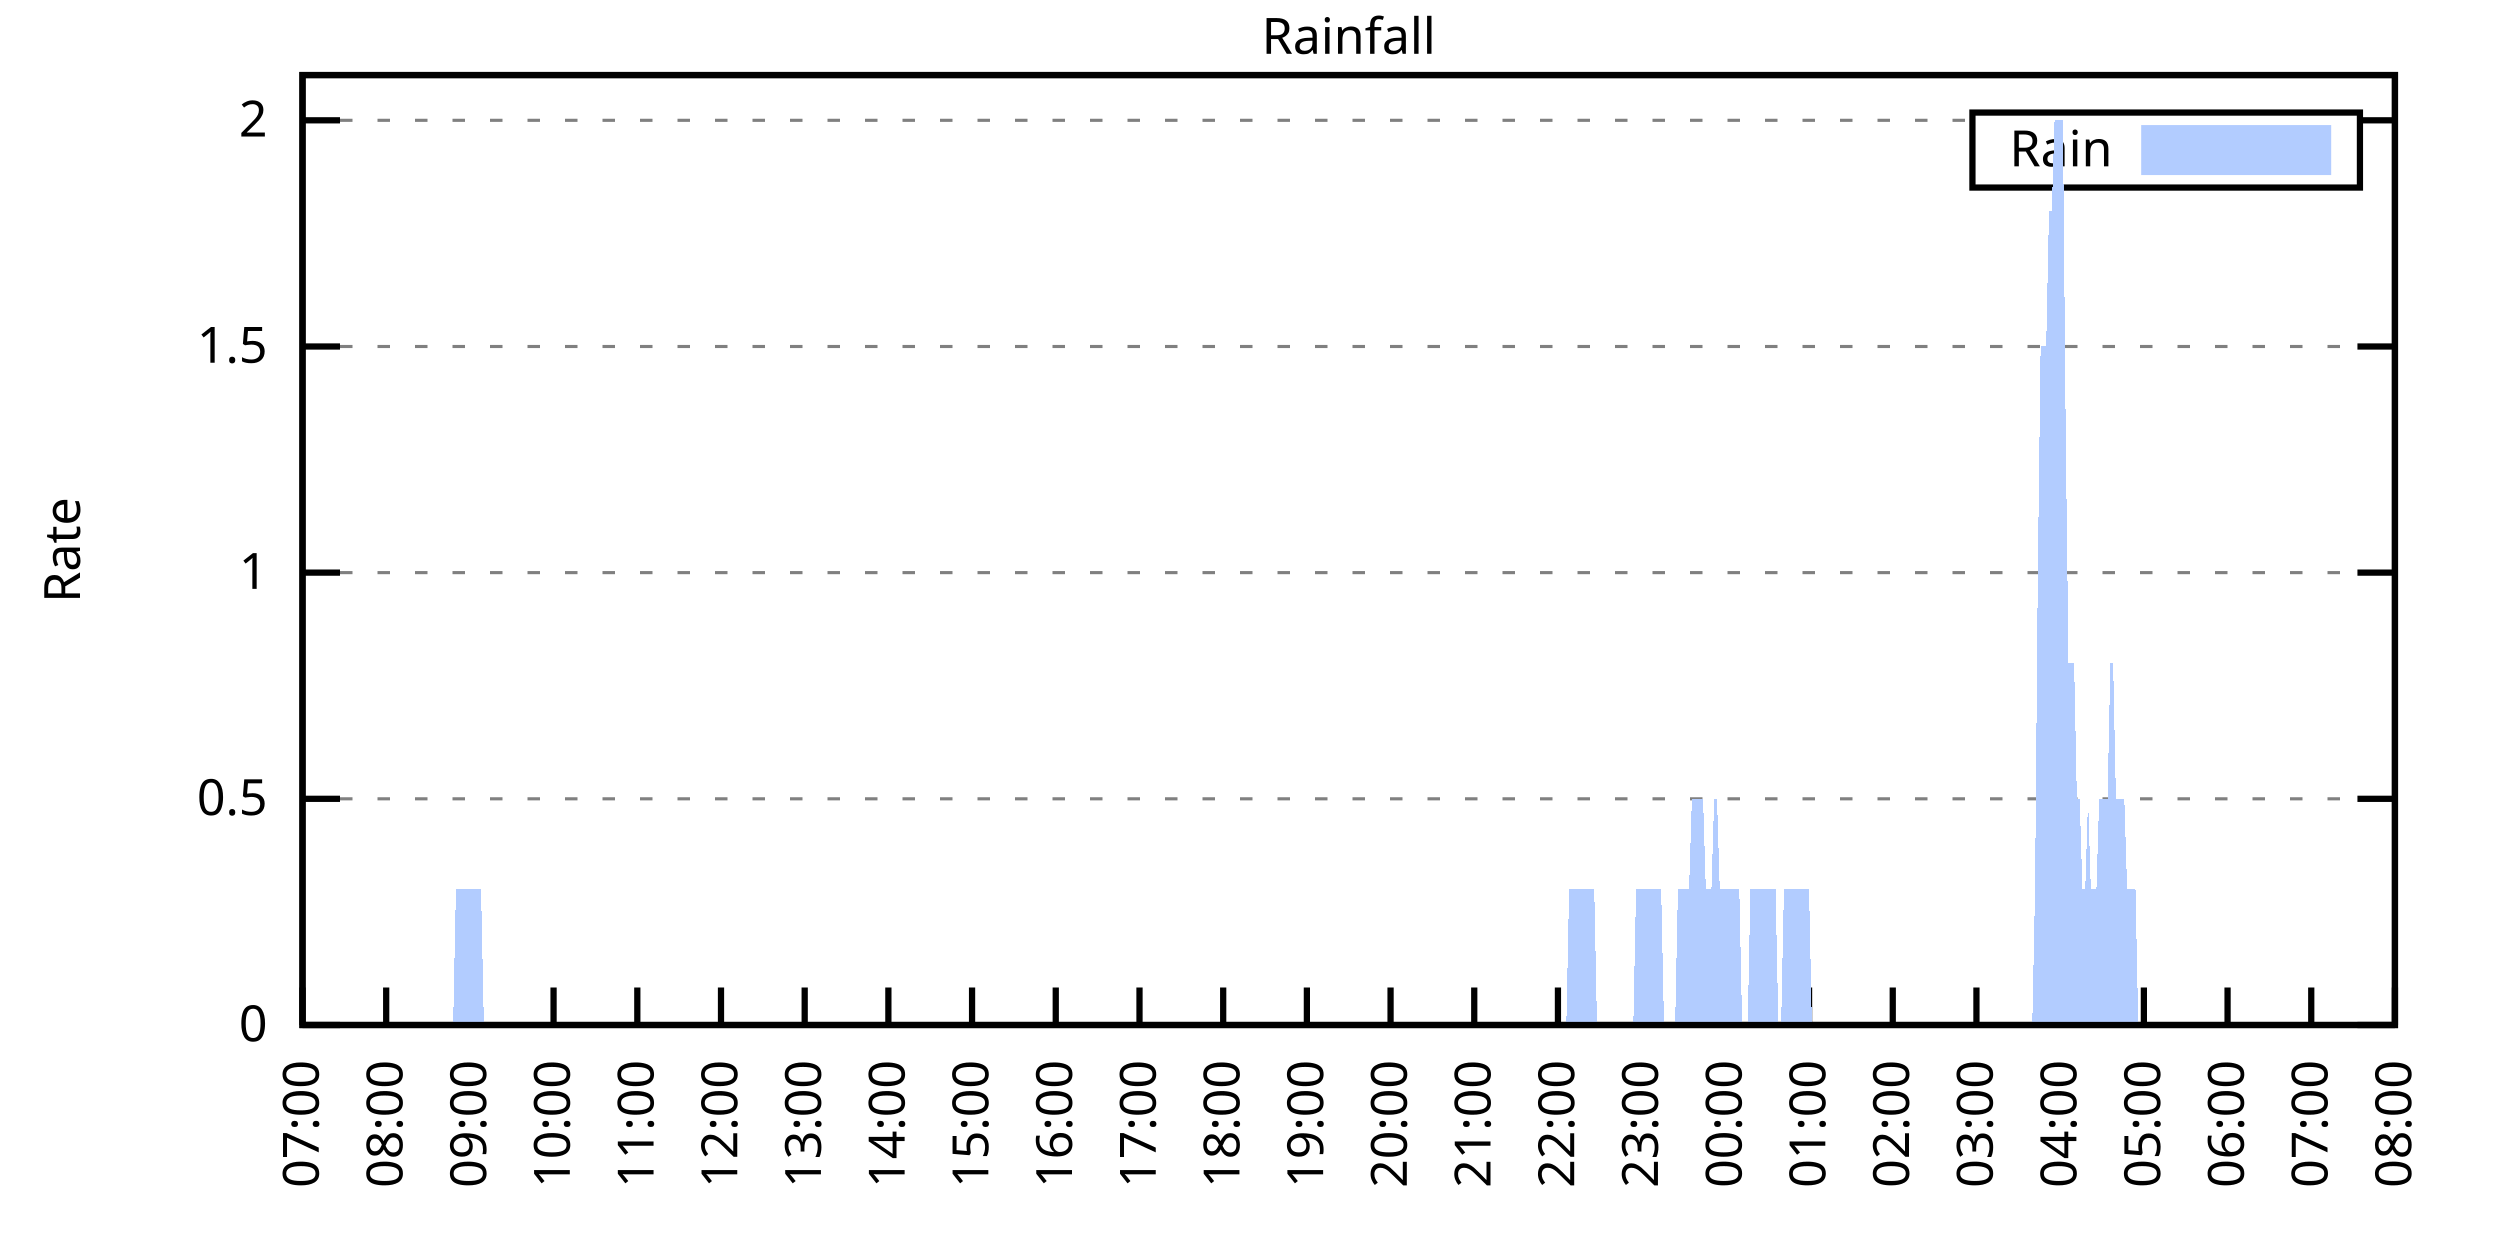
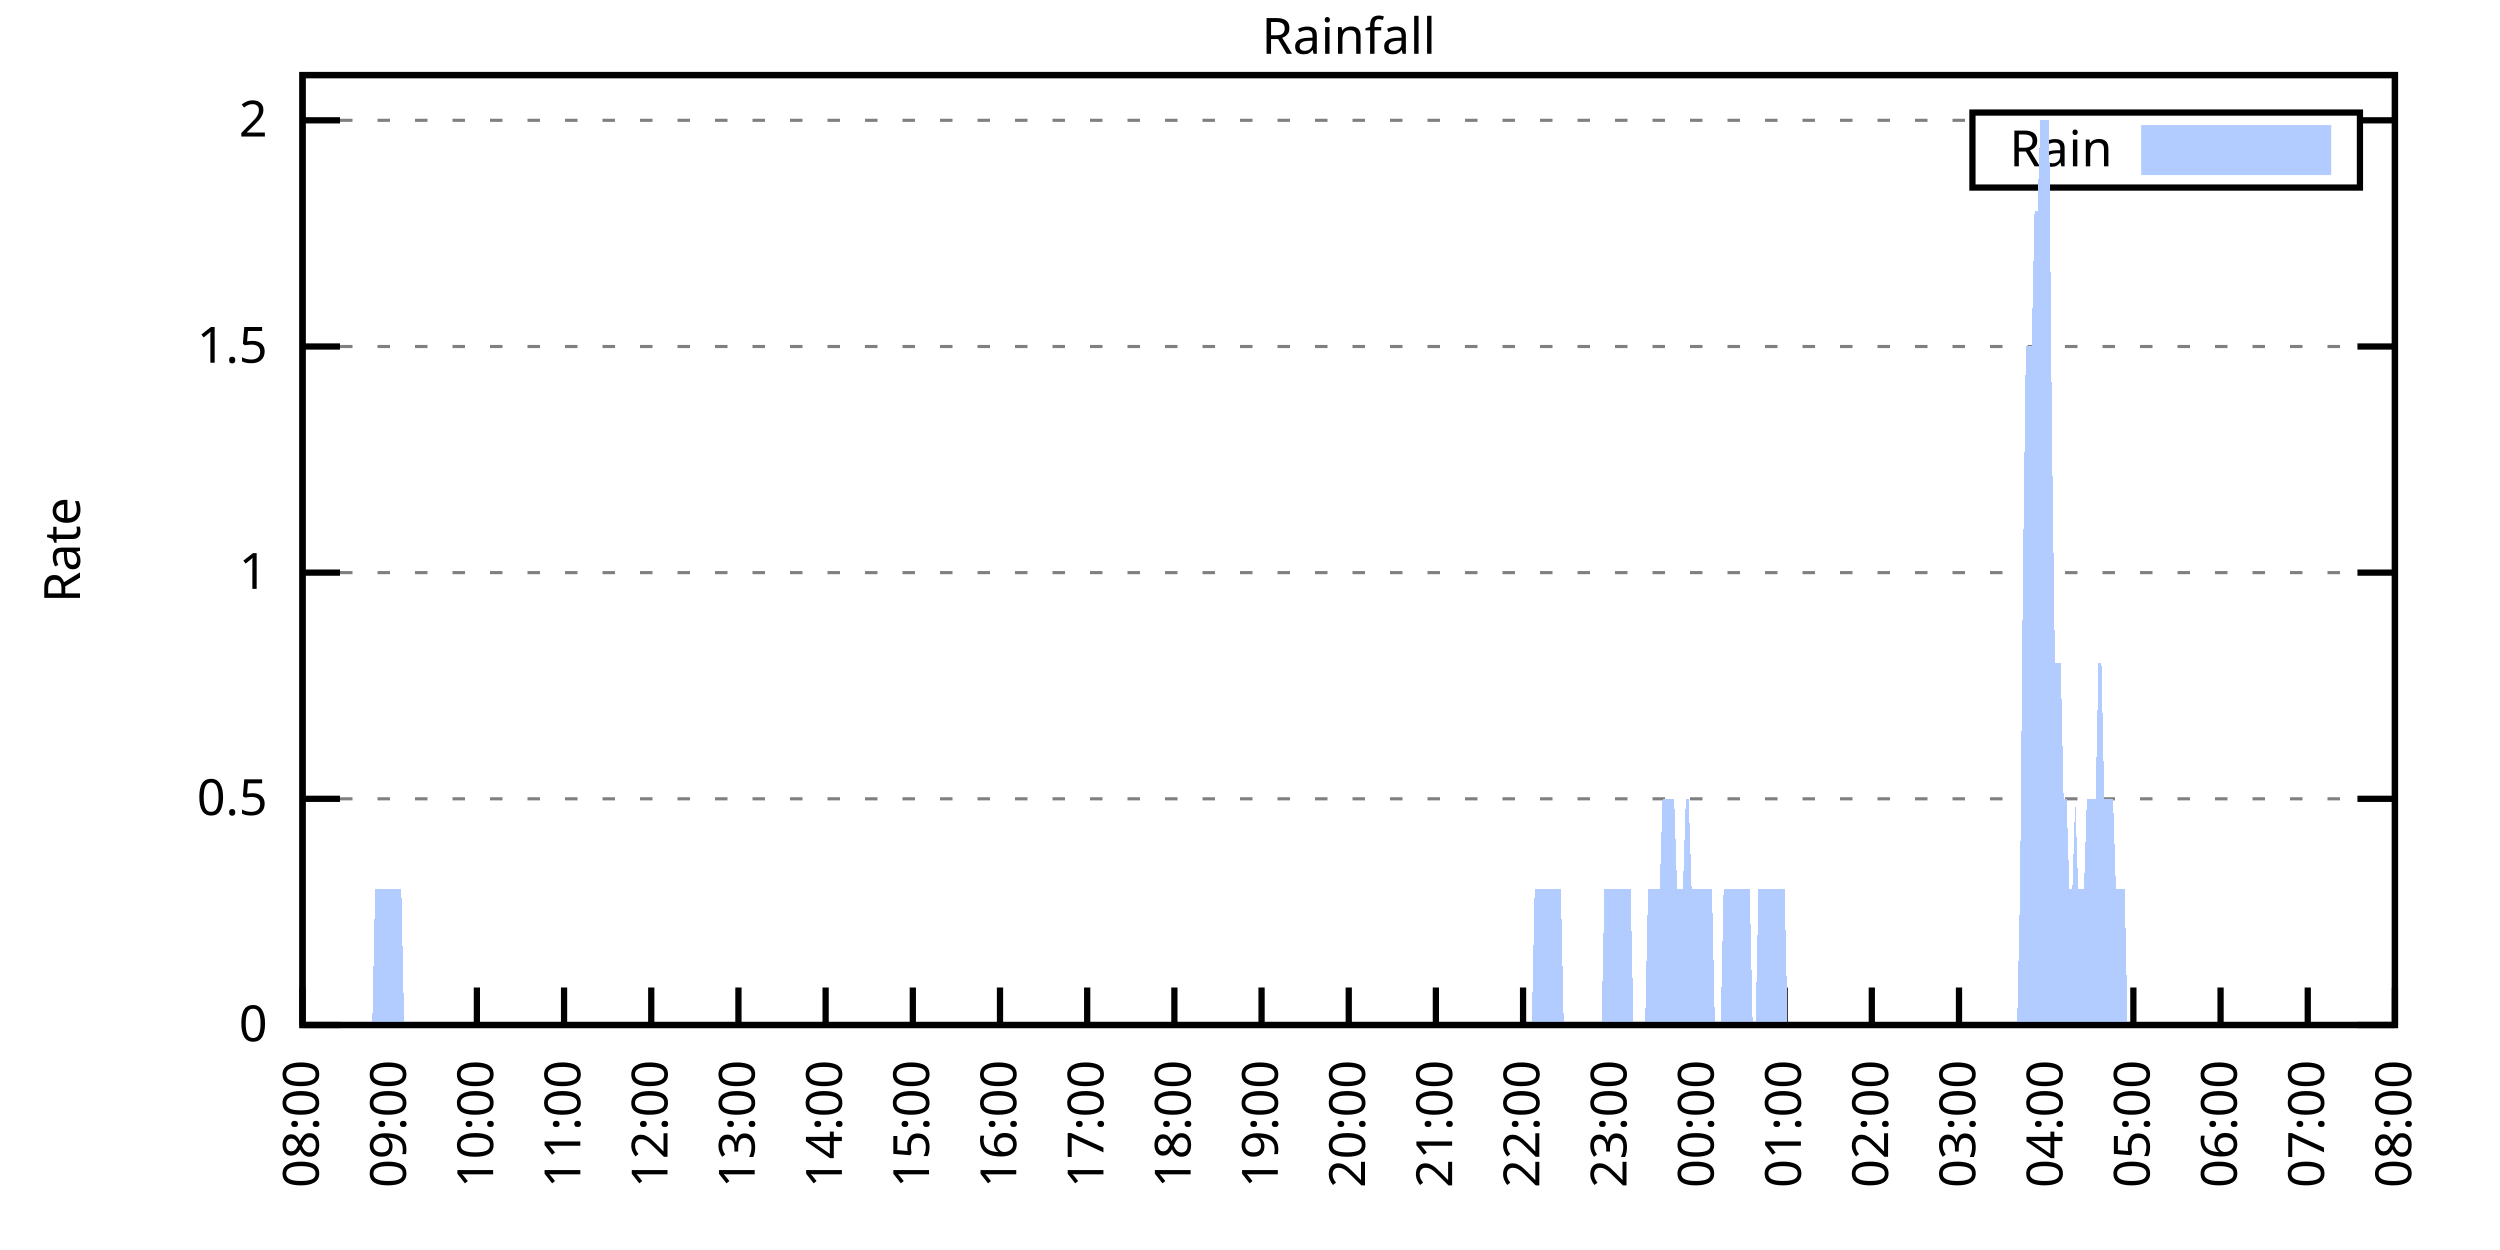
<svg xmlns="http://www.w3.org/2000/svg" xmlns:xlink="http://www.w3.org/1999/xlink" width="400" height="200" viewBox="0 0 400 200">
  <g id="gnuplot_canvas">
    <rect x="0" y="0" width="400" height="200" fill="none" />
    <defs>
      <circle id="gpDot" r="0.5" stroke-width="0.5" stroke="currentColor" />
      <path id="gpPt0" stroke-width="0.333" stroke="currentColor" d="M-1,0 h2 M0,-1 v2" />
      <path id="gpPt1" stroke-width="0.333" stroke="currentColor" d="M-1,-1 L1,1 M1,-1 L-1,1" />
      <path id="gpPt2" stroke-width="0.333" stroke="currentColor" d="M-1,0 L1,0 M0,-1 L0,1 M-1,-1 L1,1 M-1,1 L1,-1" />
      <rect id="gpPt3" stroke-width="0.333" stroke="currentColor" x="-1" y="-1" width="2" height="2" />
      <rect id="gpPt4" stroke-width="0.333" stroke="currentColor" fill="currentColor" x="-1" y="-1" width="2" height="2" />
      <circle id="gpPt5" stroke-width="0.333" stroke="currentColor" cx="0" cy="0" r="1" />
      <use xlink:href="#gpPt5" id="gpPt6" fill="currentColor" stroke="none" />
      <path id="gpPt7" stroke-width="0.333" stroke="currentColor" d="M0,-1.33 L-1.33,0.67 L1.33,0.67 z" />
      <use xlink:href="#gpPt7" id="gpPt8" fill="currentColor" stroke="none" />
      <use xlink:href="#gpPt7" id="gpPt9" stroke="currentColor" transform="rotate(180)" />
      <use xlink:href="#gpPt9" id="gpPt10" fill="currentColor" stroke="none" />
      <use xlink:href="#gpPt3" id="gpPt11" stroke="currentColor" transform="rotate(45)" />
      <use xlink:href="#gpPt11" id="gpPt12" fill="currentColor" stroke="none" />
      <path id="gpPt13" stroke-width="0.333" stroke="currentColor" d="M0,1.330 L1.265,0.411 L0.782,-1.067 L-0.782,-1.076 L-1.265,0.411 z" />
      <use xlink:href="#gpPt13" id="gpPt14" fill="currentColor" stroke="none" />
      <filter id="textbox" filterUnits="objectBoundingBox" x="0" y="0" height="1" width="1">
        <feFlood flood-color="white" flood-opacity="1" result="bgnd" />
        <feComposite in="SourceGraphic" in2="bgnd" operator="atop" />
      </filter>
      <filter id="greybox" filterUnits="objectBoundingBox" x="0" y="0" height="1" width="1">
        <feFlood flood-color="lightgrey" flood-opacity="1" result="grey" />
        <feComposite in="SourceGraphic" in2="grey" operator="atop" />
      </filter>
    </defs>
    <g fill="none" color="white" stroke="currentColor" stroke-width="1.00" stroke-linecap="butt" stroke-linejoin="miter">
</g>
    <g fill="none" color="black" stroke="currentColor" stroke-width="1.00" stroke-linecap="butt" stroke-linejoin="miter">
      <g stroke="none" shape-rendering="crispEdges">
        <polygon fill="rgb(255, 255, 255)" points="48.40,164.00 383.18,164.00 383.18,12.02 48.40,12.02 " />
      </g>
    </g>
    <g fill="none" color="black" stroke="currentColor" stroke-width="1.00" stroke-linecap="butt" stroke-linejoin="miter">
</g>
    <g fill="none" color="black" stroke="black" stroke-width="0.50" stroke-linecap="butt" stroke-linejoin="miter">
</g>
    <g fill="none" color="gray" stroke="currentColor" stroke-width="0.50" stroke-linecap="butt" stroke-linejoin="miter">
      <path stroke="gray" stroke-dasharray="2,4" class="gridline" d="M48.40,164.00 L383.19,164.00  " />
    </g>
    <g fill="none" color="gray" stroke="gray" stroke-width="1.00" stroke-linecap="butt" stroke-linejoin="miter">
</g>
    <g fill="none" color="black" stroke="currentColor" stroke-width="1.00" stroke-linecap="butt" stroke-linejoin="miter">
      <path stroke="black" d="M48.40,164.00 L54.40,164.00 M383.19,164.00 L377.19,164.00  " />
      <g transform="translate(42.80,166.60)" stroke="none" fill="black" font-family="Sans" font-size="8.00" text-anchor="end">
        <text>
          <tspan font-family="Sans"> 0</tspan>
        </text>
      </g>
    </g>
    <g fill="none" color="black" stroke="currentColor" stroke-width="1.00" stroke-linecap="butt" stroke-linejoin="miter">
</g>
    <g fill="none" color="black" stroke="black" stroke-width="0.50" stroke-linecap="butt" stroke-linejoin="miter">
</g>
    <g fill="none" color="gray" stroke="currentColor" stroke-width="0.50" stroke-linecap="butt" stroke-linejoin="miter">
      <path stroke="gray" stroke-dasharray="2,4" class="gridline" d="M48.40,127.81 L383.19,127.81  " />
    </g>
    <g fill="none" color="gray" stroke="gray" stroke-width="1.00" stroke-linecap="butt" stroke-linejoin="miter">
</g>
    <g fill="none" color="black" stroke="currentColor" stroke-width="1.00" stroke-linecap="butt" stroke-linejoin="miter">
      <path stroke="black" d="M48.40,127.81 L54.40,127.81 M383.19,127.81 L377.19,127.81  " />
      <g transform="translate(42.80,130.41)" stroke="none" fill="black" font-family="Sans" font-size="8.00" text-anchor="end">
        <text>
          <tspan font-family="Sans"> 0.5</tspan>
        </text>
      </g>
    </g>
    <g fill="none" color="black" stroke="currentColor" stroke-width="1.00" stroke-linecap="butt" stroke-linejoin="miter">
</g>
    <g fill="none" color="black" stroke="black" stroke-width="0.50" stroke-linecap="butt" stroke-linejoin="miter">
</g>
    <g fill="none" color="gray" stroke="currentColor" stroke-width="0.50" stroke-linecap="butt" stroke-linejoin="miter">
      <path stroke="gray" stroke-dasharray="2,4" class="gridline" d="M48.40,91.62 L383.19,91.62  " />
    </g>
    <g fill="none" color="gray" stroke="gray" stroke-width="1.00" stroke-linecap="butt" stroke-linejoin="miter">
</g>
    <g fill="none" color="black" stroke="currentColor" stroke-width="1.00" stroke-linecap="butt" stroke-linejoin="miter">
      <path stroke="black" d="M48.40,91.62 L54.40,91.62 M383.19,91.62 L377.19,91.62  " />
      <g transform="translate(42.80,94.22)" stroke="none" fill="black" font-family="Sans" font-size="8.00" text-anchor="end">
        <text>
          <tspan font-family="Sans"> 1</tspan>
        </text>
      </g>
    </g>
    <g fill="none" color="black" stroke="currentColor" stroke-width="1.00" stroke-linecap="butt" stroke-linejoin="miter">
</g>
    <g fill="none" color="black" stroke="black" stroke-width="0.50" stroke-linecap="butt" stroke-linejoin="miter">
</g>
    <g fill="none" color="gray" stroke="currentColor" stroke-width="0.50" stroke-linecap="butt" stroke-linejoin="miter">
      <path stroke="gray" stroke-dasharray="2,4" class="gridline" d="M48.40,55.44 L383.19,55.44  " />
    </g>
    <g fill="none" color="gray" stroke="gray" stroke-width="1.00" stroke-linecap="butt" stroke-linejoin="miter">
</g>
    <g fill="none" color="black" stroke="currentColor" stroke-width="1.00" stroke-linecap="butt" stroke-linejoin="miter">
      <path stroke="black" d="M48.40,55.44 L54.40,55.44 M383.19,55.44 L377.19,55.44  " />
      <g transform="translate(42.80,58.04)" stroke="none" fill="black" font-family="Sans" font-size="8.00" text-anchor="end">
        <text>
          <tspan font-family="Sans"> 1.5</tspan>
        </text>
      </g>
    </g>
    <g fill="none" color="black" stroke="currentColor" stroke-width="1.00" stroke-linecap="butt" stroke-linejoin="miter">
</g>
    <g fill="none" color="black" stroke="black" stroke-width="0.50" stroke-linecap="butt" stroke-linejoin="miter">
</g>
    <g fill="none" color="gray" stroke="currentColor" stroke-width="0.50" stroke-linecap="butt" stroke-linejoin="miter">
      <path stroke="gray" stroke-dasharray="2,4" class="gridline" d="M48.40,19.25 L315.59,19.25 M377.59,19.25 L383.19,19.25  " />
    </g>
    <g fill="none" color="gray" stroke="gray" stroke-width="1.00" stroke-linecap="butt" stroke-linejoin="miter">
</g>
    <g fill="none" color="black" stroke="currentColor" stroke-width="1.00" stroke-linecap="butt" stroke-linejoin="miter">
      <path stroke="black" d="M48.40,19.25 L54.40,19.25 M383.19,19.25 L377.19,19.25  " />
      <g transform="translate(42.80,21.85)" stroke="none" fill="black" font-family="Sans" font-size="8.00" text-anchor="end">
        <text>
          <tspan font-family="Sans"> 2</tspan>
        </text>
      </g>
    </g>
    <g fill="none" color="black" stroke="currentColor" stroke-width="1.00" stroke-linecap="butt" stroke-linejoin="miter">
      <path stroke="black" d="M48.40,164.00 L48.40,158.00  " />
      <g transform="translate(51.00,169.60) rotate(270.00)" stroke="none" fill="black" font-family="Sans" font-size="8.00" text-anchor="end">
        <text>
-           <tspan font-family="Sans">07:00</tspan>
-         </text>
-       </g>
-     </g>
-     <g fill="none" color="black" stroke="currentColor" stroke-width="1.00" stroke-linecap="butt" stroke-linejoin="miter">
-       <path stroke="black" d="M61.79,164.00 L61.79,158.00  " />
-       <g transform="translate(64.39,169.60) rotate(270.00)" stroke="none" fill="black" font-family="Sans" font-size="8.00" text-anchor="end">
-         <text>
          <tspan font-family="Sans">08:00</tspan>
        </text>
      </g>
    </g>
    <g fill="none" color="black" stroke="currentColor" stroke-width="1.00" stroke-linecap="butt" stroke-linejoin="miter">
-       <path stroke="black" d="M75.18,164.00 L75.18,158.00  " />
-       <g transform="translate(77.78,169.60) rotate(270.00)" stroke="none" fill="black" font-family="Sans" font-size="8.00" text-anchor="end">
+       <path stroke="black" d="M62.35,164.00 L62.35,158.00  " />
+       <g transform="translate(64.95,169.60) rotate(270.00)" stroke="none" fill="black" font-family="Sans" font-size="8.00" text-anchor="end">
        <text>
          <tspan font-family="Sans">09:00</tspan>
        </text>
      </g>
    </g>
    <g fill="none" color="black" stroke="currentColor" stroke-width="1.00" stroke-linecap="butt" stroke-linejoin="miter">
-       <path stroke="black" d="M88.57,164.00 L88.57,158.00  " />
-       <g transform="translate(91.17,169.60) rotate(270.00)" stroke="none" fill="black" font-family="Sans" font-size="8.00" text-anchor="end">
+       <path stroke="black" d="M76.30,164.00 L76.30,158.00  " />
+       <g transform="translate(78.90,169.60) rotate(270.00)" stroke="none" fill="black" font-family="Sans" font-size="8.00" text-anchor="end">
        <text>
          <tspan font-family="Sans">10:00</tspan>
        </text>
      </g>
    </g>
    <g fill="none" color="black" stroke="currentColor" stroke-width="1.00" stroke-linecap="butt" stroke-linejoin="miter">
-       <path stroke="black" d="M101.97,164.00 L101.97,158.00  " />
-       <g transform="translate(104.57,169.60) rotate(270.00)" stroke="none" fill="black" font-family="Sans" font-size="8.00" text-anchor="end">
+       <path stroke="black" d="M90.25,164.00 L90.25,158.00  " />
+       <g transform="translate(92.85,169.60) rotate(270.00)" stroke="none" fill="black" font-family="Sans" font-size="8.00" text-anchor="end">
        <text>
          <tspan font-family="Sans">11:00</tspan>
        </text>
      </g>
    </g>
    <g fill="none" color="black" stroke="currentColor" stroke-width="1.00" stroke-linecap="butt" stroke-linejoin="miter">
-       <path stroke="black" d="M115.36,164.00 L115.36,158.00  " />
-       <g transform="translate(117.96,169.60) rotate(270.00)" stroke="none" fill="black" font-family="Sans" font-size="8.00" text-anchor="end">
+       <path stroke="black" d="M104.20,164.00 L104.20,158.00  " />
+       <g transform="translate(106.80,169.60) rotate(270.00)" stroke="none" fill="black" font-family="Sans" font-size="8.00" text-anchor="end">
        <text>
          <tspan font-family="Sans">12:00</tspan>
        </text>
      </g>
    </g>
    <g fill="none" color="black" stroke="currentColor" stroke-width="1.00" stroke-linecap="butt" stroke-linejoin="miter">
-       <path stroke="black" d="M128.75,164.00 L128.75,158.00  " />
-       <g transform="translate(131.35,169.60) rotate(270.00)" stroke="none" fill="black" font-family="Sans" font-size="8.00" text-anchor="end">
+       <path stroke="black" d="M118.15,164.00 L118.15,158.00  " />
+       <g transform="translate(120.75,169.60) rotate(270.00)" stroke="none" fill="black" font-family="Sans" font-size="8.00" text-anchor="end">
        <text>
          <tspan font-family="Sans">13:00</tspan>
        </text>
      </g>
    </g>
    <g fill="none" color="black" stroke="currentColor" stroke-width="1.00" stroke-linecap="butt" stroke-linejoin="miter">
-       <path stroke="black" d="M142.14,164.00 L142.14,158.00  " />
-       <g transform="translate(144.74,169.60) rotate(270.00)" stroke="none" fill="black" font-family="Sans" font-size="8.00" text-anchor="end">
+       <path stroke="black" d="M132.10,164.00 L132.10,158.00  " />
+       <g transform="translate(134.70,169.60) rotate(270.00)" stroke="none" fill="black" font-family="Sans" font-size="8.00" text-anchor="end">
        <text>
          <tspan font-family="Sans">14:00</tspan>
        </text>
      </g>
    </g>
    <g fill="none" color="black" stroke="currentColor" stroke-width="1.00" stroke-linecap="butt" stroke-linejoin="miter">
-       <path stroke="black" d="M155.53,164.00 L155.53,158.00  " />
-       <g transform="translate(158.13,169.60) rotate(270.00)" stroke="none" fill="black" font-family="Sans" font-size="8.00" text-anchor="end">
+       <path stroke="black" d="M146.05,164.00 L146.05,158.00  " />
+       <g transform="translate(148.65,169.60) rotate(270.00)" stroke="none" fill="black" font-family="Sans" font-size="8.00" text-anchor="end">
        <text>
          <tspan font-family="Sans">15:00</tspan>
        </text>
      </g>
    </g>
    <g fill="none" color="black" stroke="currentColor" stroke-width="1.00" stroke-linecap="butt" stroke-linejoin="miter">
-       <path stroke="black" d="M168.92,164.00 L168.92,158.00  " />
-       <g transform="translate(171.52,169.60) rotate(270.00)" stroke="none" fill="black" font-family="Sans" font-size="8.00" text-anchor="end">
+       <path stroke="black" d="M160.00,164.00 L160.00,158.00  " />
+       <g transform="translate(162.60,169.60) rotate(270.00)" stroke="none" fill="black" font-family="Sans" font-size="8.00" text-anchor="end">
        <text>
          <tspan font-family="Sans">16:00</tspan>
        </text>
      </g>
    </g>
    <g fill="none" color="black" stroke="currentColor" stroke-width="1.00" stroke-linecap="butt" stroke-linejoin="miter">
-       <path stroke="black" d="M182.32,164.00 L182.32,158.00  " />
-       <g transform="translate(184.92,169.60) rotate(270.00)" stroke="none" fill="black" font-family="Sans" font-size="8.00" text-anchor="end">
+       <path stroke="black" d="M173.95,164.00 L173.95,158.00  " />
+       <g transform="translate(176.55,169.60) rotate(270.00)" stroke="none" fill="black" font-family="Sans" font-size="8.00" text-anchor="end">
        <text>
          <tspan font-family="Sans">17:00</tspan>
        </text>
      </g>
    </g>
    <g fill="none" color="black" stroke="currentColor" stroke-width="1.00" stroke-linecap="butt" stroke-linejoin="miter">
-       <path stroke="black" d="M195.71,164.00 L195.71,158.00  " />
-       <g transform="translate(198.31,169.60) rotate(270.00)" stroke="none" fill="black" font-family="Sans" font-size="8.00" text-anchor="end">
+       <path stroke="black" d="M187.90,164.00 L187.90,158.00  " />
+       <g transform="translate(190.50,169.60) rotate(270.00)" stroke="none" fill="black" font-family="Sans" font-size="8.00" text-anchor="end">
        <text>
          <tspan font-family="Sans">18:00</tspan>
        </text>
      </g>
    </g>
    <g fill="none" color="black" stroke="currentColor" stroke-width="1.00" stroke-linecap="butt" stroke-linejoin="miter">
-       <path stroke="black" d="M209.10,164.00 L209.10,158.00  " />
-       <g transform="translate(211.70,169.60) rotate(270.00)" stroke="none" fill="black" font-family="Sans" font-size="8.00" text-anchor="end">
+       <path stroke="black" d="M201.85,164.00 L201.85,158.00  " />
+       <g transform="translate(204.45,169.60) rotate(270.00)" stroke="none" fill="black" font-family="Sans" font-size="8.00" text-anchor="end">
        <text>
          <tspan font-family="Sans">19:00</tspan>
        </text>
      </g>
    </g>
    <g fill="none" color="black" stroke="currentColor" stroke-width="1.00" stroke-linecap="butt" stroke-linejoin="miter">
-       <path stroke="black" d="M222.49,164.00 L222.49,158.00  " />
-       <g transform="translate(225.09,169.60) rotate(270.00)" stroke="none" fill="black" font-family="Sans" font-size="8.00" text-anchor="end">
+       <path stroke="black" d="M215.80,164.00 L215.80,158.00  " />
+       <g transform="translate(218.40,169.60) rotate(270.00)" stroke="none" fill="black" font-family="Sans" font-size="8.00" text-anchor="end">
        <text>
          <tspan font-family="Sans">20:00</tspan>
        </text>
      </g>
    </g>
    <g fill="none" color="black" stroke="currentColor" stroke-width="1.00" stroke-linecap="butt" stroke-linejoin="miter">
-       <path stroke="black" d="M235.88,164.00 L235.88,158.00  " />
-       <g transform="translate(238.48,169.60) rotate(270.00)" stroke="none" fill="black" font-family="Sans" font-size="8.00" text-anchor="end">
+       <path stroke="black" d="M229.74,164.00 L229.74,158.00  " />
+       <g transform="translate(232.34,169.60) rotate(270.00)" stroke="none" fill="black" font-family="Sans" font-size="8.00" text-anchor="end">
        <text>
          <tspan font-family="Sans">21:00</tspan>
        </text>
      </g>
    </g>
    <g fill="none" color="black" stroke="currentColor" stroke-width="1.00" stroke-linecap="butt" stroke-linejoin="miter">
-       <path stroke="black" d="M249.27,164.00 L249.27,158.00  " />
-       <g transform="translate(251.87,169.60) rotate(270.00)" stroke="none" fill="black" font-family="Sans" font-size="8.00" text-anchor="end">
+       <path stroke="black" d="M243.69,164.00 L243.69,158.00  " />
+       <g transform="translate(246.29,169.60) rotate(270.00)" stroke="none" fill="black" font-family="Sans" font-size="8.00" text-anchor="end">
        <text>
          <tspan font-family="Sans">22:00</tspan>
        </text>
      </g>
    </g>
    <g fill="none" color="black" stroke="currentColor" stroke-width="1.00" stroke-linecap="butt" stroke-linejoin="miter">
-       <path stroke="black" d="M262.67,164.00 L262.67,158.00  " />
-       <g transform="translate(265.27,169.60) rotate(270.00)" stroke="none" fill="black" font-family="Sans" font-size="8.00" text-anchor="end">
+       <path stroke="black" d="M257.64,164.00 L257.64,158.00  " />
+       <g transform="translate(260.24,169.60) rotate(270.00)" stroke="none" fill="black" font-family="Sans" font-size="8.00" text-anchor="end">
        <text>
          <tspan font-family="Sans">23:00</tspan>
        </text>
      </g>
    </g>
    <g fill="none" color="black" stroke="currentColor" stroke-width="1.00" stroke-linecap="butt" stroke-linejoin="miter">
-       <path stroke="black" d="M276.06,164.00 L276.06,158.00  " />
-       <g transform="translate(278.66,169.60) rotate(270.00)" stroke="none" fill="black" font-family="Sans" font-size="8.00" text-anchor="end">
+       <path stroke="black" d="M271.59,164.00 L271.59,158.00  " />
+       <g transform="translate(274.19,169.60) rotate(270.00)" stroke="none" fill="black" font-family="Sans" font-size="8.00" text-anchor="end">
        <text>
          <tspan font-family="Sans">00:00</tspan>
        </text>
      </g>
    </g>
    <g fill="none" color="black" stroke="currentColor" stroke-width="1.00" stroke-linecap="butt" stroke-linejoin="miter">
-       <path stroke="black" d="M289.45,164.00 L289.45,158.00  " />
-       <g transform="translate(292.05,169.60) rotate(270.00)" stroke="none" fill="black" font-family="Sans" font-size="8.00" text-anchor="end">
+       <path stroke="black" d="M285.54,164.00 L285.54,158.00  " />
+       <g transform="translate(288.14,169.60) rotate(270.00)" stroke="none" fill="black" font-family="Sans" font-size="8.00" text-anchor="end">
        <text>
          <tspan font-family="Sans">01:00</tspan>
        </text>
      </g>
    </g>
    <g fill="none" color="black" stroke="currentColor" stroke-width="1.00" stroke-linecap="butt" stroke-linejoin="miter">
-       <path stroke="black" d="M302.84,164.00 L302.84,158.00  " />
-       <g transform="translate(305.44,169.60) rotate(270.00)" stroke="none" fill="black" font-family="Sans" font-size="8.00" text-anchor="end">
+       <path stroke="black" d="M299.49,164.00 L299.49,158.00  " />
+       <g transform="translate(302.09,169.60) rotate(270.00)" stroke="none" fill="black" font-family="Sans" font-size="8.00" text-anchor="end">
        <text>
          <tspan font-family="Sans">02:00</tspan>
        </text>
      </g>
    </g>
    <g fill="none" color="black" stroke="currentColor" stroke-width="1.00" stroke-linecap="butt" stroke-linejoin="miter">
-       <path stroke="black" d="M316.23,164.00 L316.23,158.00  " />
-       <g transform="translate(318.83,169.60) rotate(270.00)" stroke="none" fill="black" font-family="Sans" font-size="8.00" text-anchor="end">
+       <path stroke="black" d="M313.44,164.00 L313.44,158.00  " />
+       <g transform="translate(316.04,169.60) rotate(270.00)" stroke="none" fill="black" font-family="Sans" font-size="8.00" text-anchor="end">
        <text>
          <tspan font-family="Sans">03:00</tspan>
        </text>
      </g>
    </g>
    <g fill="none" color="black" stroke="currentColor" stroke-width="1.00" stroke-linecap="butt" stroke-linejoin="miter">
-       <path stroke="black" d="M329.62,164.00 L329.62,158.00  " />
-       <g transform="translate(332.22,169.60) rotate(270.00)" stroke="none" fill="black" font-family="Sans" font-size="8.00" text-anchor="end">
+       <path stroke="black" d="M327.39,164.00 L327.39,158.00  " />
+       <g transform="translate(329.99,169.60) rotate(270.00)" stroke="none" fill="black" font-family="Sans" font-size="8.00" text-anchor="end">
        <text>
          <tspan font-family="Sans">04:00</tspan>
        </text>
      </g>
    </g>
    <g fill="none" color="black" stroke="currentColor" stroke-width="1.00" stroke-linecap="butt" stroke-linejoin="miter">
-       <path stroke="black" d="M343.02,164.00 L343.02,158.00  " />
-       <g transform="translate(345.62,169.60) rotate(270.00)" stroke="none" fill="black" font-family="Sans" font-size="8.00" text-anchor="end">
+       <path stroke="black" d="M341.34,164.00 L341.34,158.00  " />
+       <g transform="translate(343.94,169.60) rotate(270.00)" stroke="none" fill="black" font-family="Sans" font-size="8.00" text-anchor="end">
        <text>
          <tspan font-family="Sans">05:00</tspan>
        </text>
      </g>
    </g>
    <g fill="none" color="black" stroke="currentColor" stroke-width="1.00" stroke-linecap="butt" stroke-linejoin="miter">
-       <path stroke="black" d="M356.41,164.00 L356.41,158.00  " />
-       <g transform="translate(359.01,169.60) rotate(270.00)" stroke="none" fill="black" font-family="Sans" font-size="8.00" text-anchor="end">
+       <path stroke="black" d="M355.29,164.00 L355.29,158.00  " />
+       <g transform="translate(357.89,169.60) rotate(270.00)" stroke="none" fill="black" font-family="Sans" font-size="8.00" text-anchor="end">
        <text>
          <tspan font-family="Sans">06:00</tspan>
        </text>
      </g>
    </g>
    <g fill="none" color="black" stroke="currentColor" stroke-width="1.00" stroke-linecap="butt" stroke-linejoin="miter">
-       <path stroke="black" d="M369.80,164.00 L369.80,158.00  " />
-       <g transform="translate(372.40,169.60) rotate(270.00)" stroke="none" fill="black" font-family="Sans" font-size="8.00" text-anchor="end">
+       <path stroke="black" d="M369.24,164.00 L369.24,158.00  " />
+       <g transform="translate(371.84,169.60) rotate(270.00)" stroke="none" fill="black" font-family="Sans" font-size="8.00" text-anchor="end">
        <text>
          <tspan font-family="Sans">07:00</tspan>
        </text>
      </g>
    </g>
    <g fill="none" color="black" stroke="currentColor" stroke-width="1.00" stroke-linecap="butt" stroke-linejoin="miter">
      <path stroke="black" d="M383.19,164.00 L383.19,158.00  " />
      <g transform="translate(385.79,169.60) rotate(270.00)" stroke="none" fill="black" font-family="Sans" font-size="8.00" text-anchor="end">
        <text>
          <tspan font-family="Sans">08:00</tspan>
        </text>
      </g>
    </g>
    <g fill="none" color="black" stroke="currentColor" stroke-width="1.00" stroke-linecap="butt" stroke-linejoin="miter">
</g>
    <g fill="none" color="black" stroke="currentColor" stroke-width="1.00" stroke-linecap="butt" stroke-linejoin="miter">
      <path stroke="black" d="M48.40,12.01 L48.40,164.00 L383.19,164.00 L383.19,12.01 L48.40,12.01 Z  " />
    </g>
    <g fill="none" color="black" stroke="currentColor" stroke-width="1.00" stroke-linecap="butt" stroke-linejoin="miter">
</g>
    <g fill="none" color="black" stroke="currentColor" stroke-width="1.00" stroke-linecap="butt" stroke-linejoin="miter">
      <path stroke="black" d="M315.59,30.01 L315.59,18.01 L377.59,18.01 L377.59,30.01 L315.59,30.01 Z  " />
    </g>
    <g id="Rainfall_plot_1">
      <g fill="none" color="white" stroke="black" stroke-width="2.00" stroke-linecap="butt" stroke-linejoin="miter">
</g>
      <g fill="none" color="black" stroke="currentColor" stroke-width="2.00" stroke-linecap="butt" stroke-linejoin="miter">
        <g transform="translate(337.99,26.61)" stroke="none" fill="black" font-family="Sans" font-size="8.00" text-anchor="end">
          <text>
            <tspan font-family="Sans">Rain</tspan>
          </text>
        </g>
      </g>
      <g fill="none" color="black" stroke="currentColor" stroke-width="2.00" stroke-linecap="butt" stroke-linejoin="miter">
        <g stroke="none" shape-rendering="crispEdges">
          <polygon fill="rgb(178, 204, 255)" points="343.59,27.01 371.99,27.01 371.99,21.01 343.59,21.01 " />
        </g>
        <path stroke="rgb(178, 204, 255)" d="M343.59,27.01 L371.99,27.01 L371.99,21.01 L343.59,21.01 L343.59,27.01 Z  " />
      </g>
      <g fill="none" color="black" stroke="currentColor" stroke-width="2.00" stroke-linecap="butt" stroke-linejoin="miter">
        <g stroke="none" shape-rendering="crispEdges">
-           <polygon fill="rgb(178, 204, 255)" points="58.67,164.00 59.11,164.00 59.56,164.00 60.01,164.00 60.45,164.00 60.90,164.00 61.35,164.00 61.79,164.00 62.24,164.00 62.68,164.00 63.13,164.00 63.58,164.00 64.02,164.00 64.47,164.00 64.92,164.00 65.36,164.00 65.81,164.00 66.26,164.00 66.70,164.00 67.15,164.00 67.59,164.00 68.04,164.00 68.49,164.00 68.93,164.00 69.38,164.00 69.83,164.00 70.27,164.00 70.72,164.00 71.17,164.00 71.61,164.00 72.06,164.00 72.50,164.00 72.95,142.29 73.40,142.29 73.84,142.29 74.29,142.29 74.74,142.29 75.18,142.29 75.63,142.29 76.08,142.29 76.52,142.29 76.97,142.29 77.42,164.00 77.86,164.00 78.31,164.00 78.75,164.00 79.20,164.00 79.65,164.00 80.09,164.00 80.54,164.00 80.99,164.00 81.43,164.00 81.88,164.00 82.33,164.00 82.77,164.00 83.22,164.00 83.66,164.00 84.11,164.00 84.56,164.00 85.00,164.00 85.45,164.00 85.90,164.00 86.34,164.00 86.79,164.00 87.24,164.00 87.68,164.00 88.13,164.00 88.57,164.00 89.02,164.00 89.47,164.00 89.91,164.00 90.36,164.00 90.81,164.00 91.25,164.00 91.70,164.00 92.15,164.00 92.59,164.00 93.04,164.00 93.49,164.00 93.93,164.00 94.38,164.00 94.82,164.00 95.27,164.00 95.72,164.00 96.16,164.00 96.61,164.00 97.06,164.00 97.50,164.00 97.95,164.00 98.40,164.00 98.84,164.00 99.29,164.00 99.73,164.00 100.18,164.00 100.63,164.00 101.07,164.00 101.52,164.00 101.97,164.00 102.41,164.00 102.86,164.00 103.31,164.00 103.75,164.00 104.20,164.00 104.64,164.00 105.09,164.00 105.54,164.00 105.98,164.00 106.43,164.00 106.88,164.00 107.32,164.00 107.77,164.00 108.22,164.00 108.66,164.00 109.11,164.00 109.55,164.00 110.00,164.00 110.45,164.00 110.89,164.00 111.34,164.00 111.79,164.00 112.23,164.00 112.68,164.00 113.13,164.00 113.57,164.00 114.02,164.00 114.47,164.00 114.91,164.00 115.36,164.00 115.80,164.00 116.25,164.00 116.70,164.00 117.14,164.00 117.59,164.00 118.04,164.00 118.48,164.00 118.93,164.00 119.38,164.00 119.82,164.00 120.27,164.00 120.71,164.00 121.16,164.00 121.61,164.00 122.05,164.00 122.50,164.00 122.95,164.00 123.39,164.00 123.84,164.00 124.29,164.00 124.73,164.00 125.18,164.00 125.62,164.00 126.07,164.00 126.52,164.00 126.96,164.00 127.41,164.00 127.86,164.00 128.30,164.00 128.75,164.00 129.20,164.00 129.64,164.00 130.09,164.00 130.54,164.00 130.98,164.00 131.43,164.00 131.87,164.00 132.32,164.00 132.77,164.00 133.21,164.00 133.66,164.00 134.11,164.00 134.55,164.00 135.00,164.00 135.45,164.00 135.89,164.00 136.34,164.00 136.78,164.00 137.23,164.00 137.68,164.00 138.12,164.00 138.57,164.00 139.02,164.00 139.46,164.00 139.91,164.00 140.36,164.00 140.80,164.00 141.25,164.00 141.69,164.00 142.14,164.00 142.59,164.00 143.03,164.00 143.48,164.00 143.93,164.00 144.37,164.00 144.82,164.00 145.27,164.00 145.71,164.00 146.16,164.00 146.61,164.00 147.05,164.00 147.50,164.00 147.94,164.00 148.39,164.00 148.84,164.00 149.28,164.00 149.73,164.00 150.18,164.00 150.62,164.00 151.07,164.00 151.52,164.00 151.96,164.00 152.41,164.00 152.85,164.00 153.30,164.00 153.75,164.00 154.19,164.00 154.64,164.00 155.09,164.00 155.53,164.00 155.98,164.00 156.43,164.00 156.87,164.00 157.32,164.00 157.76,164.00 158.21,164.00 158.66,164.00 159.10,164.00 159.55,164.00 160.00,164.00 160.44,164.00 160.89,164.00 161.34,164.00 161.78,164.00 162.23,164.00 162.67,164.00 163.12,164.00 163.57,164.00 164.01,164.00 164.46,164.00 164.91,164.00 165.35,164.00 165.80,164.00 166.25,164.00 166.69,164.00 167.14,164.00 167.59,164.00 168.03,164.00 168.48,164.00 168.92,164.00 169.37,164.00 169.82,164.00 170.26,164.00 170.71,164.00 171.16,164.00 171.60,164.00 172.05,164.00 172.50,164.00 172.94,164.00 173.39,164.00 173.83,164.00 174.28,164.00 174.73,164.00 175.17,164.00 175.62,164.00 176.07,164.00 176.51,164.00 176.96,164.00 177.41,164.00 177.85,164.00 178.30,164.00 178.74,164.00 179.19,164.00 179.64,164.00 180.08,164.00 180.53,164.00 180.98,164.00 181.42,164.00 181.87,164.00 182.32,164.00 182.76,164.00 183.21,164.00 183.66,164.00 184.10,164.00 184.55,164.00 184.99,164.00 185.44,164.00 185.89,164.00 186.33,164.00 186.78,164.00 187.23,164.00 187.67,164.00 188.12,164.00 188.57,164.00 189.01,164.00 189.46,164.00 189.90,164.00 190.35,164.00 190.80,164.00 191.24,164.00 191.69,164.00 192.14,164.00 192.58,164.00 193.03,164.00 193.48,164.00 193.92,164.00 194.37,164.00 194.81,164.00 195.26,164.00 195.71,164.00 196.15,164.00 196.60,164.00 197.05,164.00 197.49,164.00 197.94,164.00 198.39,164.00 198.83,164.00 199.28,164.00 199.73,164.00 200.17,164.00 200.62,164.00 201.06,164.00 201.51,164.00 201.96,164.00 202.40,164.00 202.85,164.00 203.30,164.00 203.74,164.00 204.19,164.00 204.64,164.00 205.08,164.00 205.53,164.00 205.97,164.00 206.42,164.00 206.87,164.00 207.31,164.00 207.76,164.00 208.21,164.00 208.65,164.00 209.10,164.00 209.55,164.00 209.99,164.00 210.44,164.00 210.88,164.00 211.33,164.00 211.78,164.00 212.22,164.00 212.67,164.00 213.12,164.00 213.56,164.00 214.01,164.00 214.46,164.00 214.90,164.00 215.35,164.00 215.80,164.00 216.24,164.00 216.69,164.00 217.13,164.00 217.58,164.00 218.03,164.00 218.47,164.00 218.92,164.00 219.37,164.00 219.81,164.00 220.26,164.00 220.71,164.00 221.15,164.00 221.60,164.00 222.04,164.00 222.49,164.00 222.94,164.00 223.38,164.00 223.83,164.00 224.28,164.00 224.72,164.00 225.17,164.00 225.62,164.00 226.06,164.00 226.51,164.00 226.95,164.00 227.40,164.00 227.85,164.00 228.29,164.00 228.74,164.00 229.19,164.00 229.63,164.00 230.08,164.00 230.53,164.00 230.97,164.00 231.42,164.00 231.86,164.00 232.31,164.00 232.76,164.00 233.20,164.00 233.65,164.00 234.10,164.00 234.54,164.00 234.99,164.00 235.44,164.00 235.88,164.00 236.33,164.00 236.78,164.00 237.22,164.00 237.67,164.00 238.11,164.00 238.56,164.00 239.01,164.00 239.45,164.00 239.90,164.00 240.35,164.00 240.79,164.00 241.24,164.00 241.69,164.00 242.13,164.00 242.58,164.00 243.02,164.00 243.47,164.00 243.92,164.00 244.36,164.00 244.81,164.00 245.26,164.00 245.70,164.00 246.15,164.00 246.60,164.00 247.04,164.00 247.49,164.00 247.93,164.00 248.38,164.00 248.83,164.00 249.27,164.00 249.72,164.00 250.17,164.00 250.61,164.00 251.06,142.29 251.51,142.29 251.95,142.29 252.40,142.29 252.85,142.29 253.29,142.29 253.74,142.29 254.18,142.29 254.63,142.29 255.08,142.29 255.52,164.00 255.97,164.00 256.42,164.00 256.86,164.00 257.31,164.00 257.76,164.00 258.20,164.00 258.65,164.00 259.09,164.00 259.54,164.00 259.99,164.00 260.43,164.00 260.88,164.00 261.33,164.00 261.77,142.29 262.22,142.29 262.67,142.29 263.11,142.29 263.56,142.29 264.00,142.29 264.45,142.29 264.90,142.29 265.34,142.29 265.79,142.29 266.24,164.00 266.68,164.00 267.13,164.00 267.58,164.00 268.02,164.00 268.47,142.29 268.92,142.29 269.36,142.29 269.81,142.29 270.25,142.29 270.70,127.81 271.15,127.81 271.59,127.81 272.04,127.81 272.49,127.81 272.93,142.29 273.38,142.29 273.83,142.29 274.27,127.81 274.72,127.81 275.16,142.29 275.61,142.29 276.06,142.29 276.50,142.29 276.95,142.29 277.40,142.29 277.84,142.29 278.29,142.29 278.74,164.00 279.18,164.00 279.63,164.00 280.07,142.29 280.52,142.29 280.97,142.29 281.41,142.29 281.86,142.29 282.31,142.29 282.75,142.29 283.20,142.29 283.65,142.29 284.09,142.29 284.54,164.00 284.98,164.00 285.43,142.29 285.88,142.29 286.32,142.29 286.77,142.29 287.22,142.29 287.66,142.29 288.11,142.29 288.56,142.29 289.00,142.29 289.45,142.29 289.90,164.00 290.34,164.00 290.79,164.00 291.23,164.00 291.68,164.00 292.13,164.00 292.57,164.00 293.02,164.00 293.47,164.00 293.91,164.00 294.36,164.00 294.81,164.00 295.25,164.00 295.70,164.00 296.14,164.00 296.59,164.00 297.04,164.00 297.48,164.00 297.93,164.00 298.38,164.00 298.82,164.00 299.27,164.00 299.72,164.00 300.16,164.00 300.61,164.00 301.05,164.00 301.50,164.00 301.95,164.00 302.39,164.00 302.84,164.00 303.29,164.00 303.73,164.00 304.18,164.00 304.63,164.00 305.07,164.00 305.52,164.00 305.97,164.00 306.41,164.00 306.86,164.00 307.30,164.00 307.75,164.00 308.20,164.00 308.64,164.00 309.09,164.00 309.54,164.00 309.98,164.00 310.43,164.00 310.88,164.00 311.32,164.00 311.77,164.00 312.21,164.00 312.66,164.00 313.11,164.00 313.55,164.00 314.00,164.00 314.45,164.00 314.89,164.00 315.34,164.00 315.79,164.00 316.23,164.00 316.68,164.00 317.12,164.00 317.57,164.00 318.02,164.00 318.46,164.00 318.91,164.00 319.36,164.00 319.80,164.00 320.25,164.00 320.70,164.00 321.14,164.00 321.59,164.00 322.04,164.00 322.48,164.00 322.93,164.00 323.37,164.00 323.82,164.00 324.27,164.00 324.71,164.00 325.16,164.00 325.61,142.29 326.05,91.62 326.50,55.44 326.95,55.44 327.39,55.44 327.84,33.72 328.28,33.72 328.73,19.25 329.18,19.25 329.62,19.25 330.07,19.25 330.52,69.91 330.96,106.10 331.41,106.10 331.86,106.10 332.30,127.81 332.75,127.81 333.19,142.29 333.64,142.29 334.09,127.81 334.53,142.29 334.98,142.29 335.43,142.29 335.87,127.81 336.32,127.81 336.77,127.81 337.21,127.81 337.66,106.10 338.10,106.10 338.55,127.81 339.00,127.81 339.44,127.81 339.89,127.81 340.34,142.29 340.78,142.29 341.23,142.29 341.68,142.29 342.12,164.00 342.57,164.00 343.02,164.00 343.46,164.00 343.91,164.00 344.35,164.00 344.80,164.00 345.25,164.00 345.69,164.00 346.14,164.00 346.59,164.00 347.03,164.00 347.48,164.00 347.93,164.00 348.37,164.00 348.82,164.00 349.26,164.00 349.71,164.00 350.16,164.00 350.60,164.00 351.05,164.00 351.50,164.00 351.94,164.00 352.39,164.00 352.84,164.00 353.28,164.00 353.73,164.00 354.17,164.00 354.62,164.00 355.07,164.00 355.51,164.00 355.96,164.00 356.41,164.00 356.85,164.00 357.30,164.00 357.75,164.00 358.19,164.00 358.64,164.00 359.09,164.00 359.53,164.00 359.98,164.00 360.42,164.00 360.87,164.00 361.32,164.00 361.76,164.00 362.21,164.00 362.66,164.00 363.10,164.00 363.55,164.00 364.00,164.00 364.44,164.00 364.89,164.00 365.33,164.00 365.78,164.00 366.23,164.00 366.67,164.00 367.12,164.00 367.57,164.00 368.01,164.00 368.46,164.00 368.91,164.00 369.35,164.00 369.80,164.00 370.24,164.00 370.69,164.00 371.14,164.00 371.58,164.00 372.03,164.00 372.48,164.00 372.92,164.00 373.37,164.00 373.82,164.00 374.26,164.00 374.71,164.00 375.16,164.00 375.60,164.00 376.05,164.00 376.49,164.00 376.94,164.00 377.39,164.00 377.83,164.00 378.28,164.00 378.73,164.00 379.17,164.00 379.62,164.00 379.62,164.00 58.67,164.00 " />
+           <polygon fill="rgb(178, 204, 255)" points="48.86,164.00 49.33,164.00 49.79,164.00 50.26,164.00 50.72,164.00 51.19,164.00 51.65,164.00 52.12,164.00 52.58,164.00 53.05,164.00 53.51,164.00 53.98,164.00 54.44,164.00 54.91,164.00 55.37,164.00 55.84,164.00 56.30,164.00 56.77,164.00 57.23,164.00 57.70,164.00 58.16,164.00 58.63,164.00 59.09,164.00 59.56,164.00 60.02,142.29 60.49,142.29 60.95,142.29 61.42,142.29 61.88,142.29 62.35,142.29 62.81,142.29 63.28,142.29 63.74,142.29 64.21,142.29 64.67,164.00 65.14,164.00 65.60,164.00 66.07,164.00 66.53,164.00 67.00,164.00 67.46,164.00 67.93,164.00 68.39,164.00 68.86,164.00 69.32,164.00 69.79,164.00 70.25,164.00 70.72,164.00 71.18,164.00 71.65,164.00 72.11,164.00 72.58,164.00 73.04,164.00 73.51,164.00 73.97,164.00 74.44,164.00 74.90,164.00 75.37,164.00 75.83,164.00 76.30,164.00 76.76,164.00 77.23,164.00 77.69,164.00 78.16,164.00 78.62,164.00 79.09,164.00 79.55,164.00 80.02,164.00 80.48,164.00 80.95,164.00 81.41,164.00 81.88,164.00 82.34,164.00 82.81,164.00 83.27,164.00 83.74,164.00 84.20,164.00 84.67,164.00 85.13,164.00 85.60,164.00 86.06,164.00 86.53,164.00 86.99,164.00 87.46,164.00 87.92,164.00 88.39,164.00 88.85,164.00 89.32,164.00 89.78,164.00 90.25,164.00 90.71,164.00 91.18,164.00 91.64,164.00 92.11,164.00 92.57,164.00 93.04,164.00 93.50,164.00 93.97,164.00 94.43,164.00 94.90,164.00 95.36,164.00 95.83,164.00 96.29,164.00 96.76,164.00 97.22,164.00 97.69,164.00 98.15,164.00 98.62,164.00 99.08,164.00 99.55,164.00 100.01,164.00 100.48,164.00 100.94,164.00 101.41,164.00 101.87,164.00 102.34,164.00 102.80,164.00 103.27,164.00 103.73,164.00 104.20,164.00 104.66,164.00 105.13,164.00 105.59,164.00 106.06,164.00 106.52,164.00 106.99,164.00 107.45,164.00 107.92,164.00 108.38,164.00 108.85,164.00 109.31,164.00 109.78,164.00 110.24,164.00 110.71,164.00 111.17,164.00 111.64,164.00 112.10,164.00 112.57,164.00 113.03,164.00 113.50,164.00 113.96,164.00 114.43,164.00 114.89,164.00 115.36,164.00 115.82,164.00 116.29,164.00 116.75,164.00 117.22,164.00 117.68,164.00 118.15,164.00 118.61,164.00 119.08,164.00 119.54,164.00 120.01,164.00 120.47,164.00 120.94,164.00 121.40,164.00 121.87,164.00 122.33,164.00 122.80,164.00 123.26,164.00 123.73,164.00 124.19,164.00 124.66,164.00 125.12,164.00 125.59,164.00 126.05,164.00 126.52,164.00 126.98,164.00 127.45,164.00 127.91,164.00 128.38,164.00 128.84,164.00 129.31,164.00 129.77,164.00 130.24,164.00 130.70,164.00 131.17,164.00 131.63,164.00 132.10,164.00 132.56,164.00 133.03,164.00 133.49,164.00 133.96,164.00 134.42,164.00 134.89,164.00 135.35,164.00 135.82,164.00 136.28,164.00 136.75,164.00 137.21,164.00 137.68,164.00 138.14,164.00 138.61,164.00 139.07,164.00 139.54,164.00 140.00,164.00 140.47,164.00 140.93,164.00 141.40,164.00 141.86,164.00 142.33,164.00 142.79,164.00 143.26,164.00 143.72,164.00 144.19,164.00 144.65,164.00 145.12,164.00 145.58,164.00 146.05,164.00 146.51,164.00 146.98,164.00 147.44,164.00 147.91,164.00 148.37,164.00 148.84,164.00 149.30,164.00 149.77,164.00 150.23,164.00 150.70,164.00 151.16,164.00 151.63,164.00 152.09,164.00 152.56,164.00 153.02,164.00 153.49,164.00 153.95,164.00 154.42,164.00 154.88,164.00 155.35,164.00 155.81,164.00 156.28,164.00 156.74,164.00 157.21,164.00 157.67,164.00 158.14,164.00 158.60,164.00 159.07,164.00 159.53,164.00 160.00,164.00 160.46,164.00 160.93,164.00 161.39,164.00 161.86,164.00 162.32,164.00 162.79,164.00 163.25,164.00 163.72,164.00 164.18,164.00 164.65,164.00 165.11,164.00 165.58,164.00 166.04,164.00 166.51,164.00 166.97,164.00 167.44,164.00 167.90,164.00 168.37,164.00 168.83,164.00 169.30,164.00 169.76,164.00 170.23,164.00 170.69,164.00 171.16,164.00 171.62,164.00 172.09,164.00 172.55,164.00 173.02,164.00 173.48,164.00 173.95,164.00 174.41,164.00 174.88,164.00 175.34,164.00 175.81,164.00 176.27,164.00 176.74,164.00 177.20,164.00 177.67,164.00 178.13,164.00 178.60,164.00 179.06,164.00 179.53,164.00 179.99,164.00 180.46,164.00 180.92,164.00 181.39,164.00 181.85,164.00 182.32,164.00 182.78,164.00 183.25,164.00 183.71,164.00 184.18,164.00 184.64,164.00 185.11,164.00 185.57,164.00 186.04,164.00 186.50,164.00 186.97,164.00 187.43,164.00 187.90,164.00 188.36,164.00 188.83,164.00 189.29,164.00 189.76,164.00 190.22,164.00 190.69,164.00 191.15,164.00 191.62,164.00 192.08,164.00 192.55,164.00 193.01,164.00 193.48,164.00 193.94,164.00 194.41,164.00 194.87,164.00 195.34,164.00 195.80,164.00 196.27,164.00 196.73,164.00 197.20,164.00 197.66,164.00 198.13,164.00 198.59,164.00 199.06,164.00 199.52,164.00 199.99,164.00 200.45,164.00 200.92,164.00 201.38,164.00 201.85,164.00 202.31,164.00 202.78,164.00 203.24,164.00 203.71,164.00 204.17,164.00 204.64,164.00 205.10,164.00 205.57,164.00 206.03,164.00 206.50,164.00 206.96,164.00 207.43,164.00 207.89,164.00 208.36,164.00 208.82,164.00 209.29,164.00 209.75,164.00 210.22,164.00 210.68,164.00 211.15,164.00 211.61,164.00 212.08,164.00 212.54,164.00 213.01,164.00 213.47,164.00 213.94,164.00 214.40,164.00 214.87,164.00 215.33,164.00 215.80,164.00 216.26,164.00 216.72,164.00 217.19,164.00 217.65,164.00 218.12,164.00 218.58,164.00 219.05,164.00 219.51,164.00 219.98,164.00 220.44,164.00 220.91,164.00 221.37,164.00 221.84,164.00 222.30,164.00 222.77,164.00 223.23,164.00 223.70,164.00 224.16,164.00 224.63,164.00 225.09,164.00 225.56,164.00 226.02,164.00 226.49,164.00 226.95,164.00 227.42,164.00 227.88,164.00 228.35,164.00 228.81,164.00 229.28,164.00 229.74,164.00 230.21,164.00 230.67,164.00 231.14,164.00 231.60,164.00 232.07,164.00 232.53,164.00 233.00,164.00 233.46,164.00 233.93,164.00 234.39,164.00 234.86,164.00 235.32,164.00 235.79,164.00 236.25,164.00 236.72,164.00 237.18,164.00 237.65,164.00 238.11,164.00 238.58,164.00 239.04,164.00 239.51,164.00 239.97,164.00 240.44,164.00 240.90,164.00 241.37,164.00 241.83,164.00 242.30,164.00 242.76,164.00 243.23,164.00 243.69,164.00 244.16,164.00 244.62,164.00 245.09,164.00 245.55,142.29 246.02,142.29 246.48,142.29 246.95,142.29 247.41,142.29 247.88,142.29 248.34,142.29 248.81,142.29 249.27,142.29 249.74,142.29 250.20,164.00 250.67,164.00 251.13,164.00 251.60,164.00 252.06,164.00 252.53,164.00 252.99,164.00 253.46,164.00 253.92,164.00 254.39,164.00 254.85,164.00 255.32,164.00 255.78,164.00 256.25,164.00 256.71,142.29 257.18,142.29 257.64,142.29 258.11,142.29 258.57,142.29 259.04,142.29 259.50,142.29 259.97,142.29 260.43,142.29 260.90,142.29 261.36,164.00 261.83,164.00 262.29,164.00 262.76,164.00 263.22,164.00 263.69,142.29 264.15,142.29 264.62,142.29 265.08,142.29 265.55,142.29 266.01,127.81 266.48,127.81 266.94,127.81 267.41,127.81 267.87,127.81 268.34,142.29 268.80,142.29 269.27,142.29 269.73,127.81 270.20,127.81 270.66,142.29 271.13,142.29 271.59,142.29 272.06,142.29 272.52,142.29 272.99,142.29 273.45,142.29 273.92,142.29 274.38,164.00 274.85,164.00 275.31,164.00 275.78,142.29 276.24,142.29 276.71,142.29 277.17,142.29 277.64,142.29 278.10,142.29 278.57,142.29 279.03,142.29 279.50,142.29 279.96,142.29 280.43,164.00 280.89,164.00 281.36,142.29 281.82,142.29 282.29,142.29 282.75,142.29 283.22,142.29 283.68,142.29 284.15,142.29 284.61,142.29 285.08,142.29 285.54,142.29 286.01,164.00 286.47,164.00 286.94,164.00 287.40,164.00 287.87,164.00 288.33,164.00 288.80,164.00 289.26,164.00 289.73,164.00 290.19,164.00 290.66,164.00 291.12,164.00 291.59,164.00 292.05,164.00 292.52,164.00 292.98,164.00 293.45,164.00 293.91,164.00 294.38,164.00 294.84,164.00 295.31,164.00 295.77,164.00 296.24,164.00 296.70,164.00 297.17,164.00 297.63,164.00 298.10,164.00 298.56,164.00 299.03,164.00 299.49,164.00 299.96,164.00 300.42,164.00 300.89,164.00 301.35,164.00 301.82,164.00 302.28,164.00 302.75,164.00 303.21,164.00 303.68,164.00 304.14,164.00 304.61,164.00 305.07,164.00 305.54,164.00 306.00,164.00 306.47,164.00 306.93,164.00 307.40,164.00 307.86,164.00 308.33,164.00 308.79,164.00 309.26,164.00 309.72,164.00 310.19,164.00 310.65,164.00 311.12,164.00 311.58,164.00 312.05,164.00 312.51,164.00 312.98,164.00 313.44,164.00 313.91,164.00 314.37,164.00 314.84,164.00 315.30,164.00 315.77,164.00 316.23,164.00 316.70,164.00 317.16,164.00 317.63,164.00 318.09,164.00 318.56,164.00 319.02,164.00 319.49,164.00 319.95,164.00 320.42,164.00 320.88,164.00 321.35,164.00 321.81,164.00 322.28,164.00 322.74,164.00 323.21,142.29 323.67,91.62 324.14,55.44 324.60,55.44 325.07,55.44 325.53,33.72 326.00,33.72 326.46,19.25 326.93,19.25 327.39,19.25 327.86,19.25 328.32,69.91 328.79,106.10 329.25,106.10 329.72,106.10 330.18,127.81 330.65,127.81 331.11,142.29 331.58,142.29 332.04,127.81 332.51,142.29 332.97,142.29 333.44,142.29 333.90,127.81 334.37,127.81 334.83,127.81 335.30,127.81 335.76,106.10 336.23,106.10 336.69,127.81 337.16,127.81 337.62,127.81 338.09,127.81 338.55,142.29 339.02,142.29 339.48,142.29 339.95,142.29 340.41,164.00 340.88,164.00 341.34,164.00 341.81,164.00 342.27,164.00 342.74,164.00 343.20,164.00 343.67,164.00 344.13,164.00 344.60,164.00 345.06,164.00 345.53,164.00 345.99,164.00 346.46,164.00 346.92,164.00 347.39,164.00 347.85,164.00 348.32,164.00 348.78,164.00 349.25,164.00 349.71,164.00 350.18,164.00 350.64,164.00 351.11,164.00 351.57,164.00 352.04,164.00 352.50,164.00 352.97,164.00 353.43,164.00 353.90,164.00 354.36,164.00 354.83,164.00 355.29,164.00 355.76,164.00 356.22,164.00 356.69,164.00 357.15,164.00 357.62,164.00 358.08,164.00 358.55,164.00 359.01,164.00 359.48,164.00 359.94,164.00 360.41,164.00 360.87,164.00 361.34,164.00 361.80,164.00 362.27,164.00 362.73,164.00 363.20,164.00 363.66,164.00 364.13,164.00 364.59,164.00 365.06,164.00 365.52,164.00 365.99,164.00 366.45,164.00 366.92,164.00 367.38,164.00 367.85,164.00 368.31,164.00 368.78,164.00 369.24,164.00 369.71,164.00 370.17,164.00 370.64,164.00 371.10,164.00 371.57,164.00 372.03,164.00 372.50,164.00 372.96,164.00 373.43,164.00 373.89,164.00 374.36,164.00 374.82,164.00 375.29,164.00 375.75,164.00 376.22,164.00 376.68,164.00 377.15,164.00 377.61,164.00 378.08,164.00 378.54,164.00 379.01,164.00 379.47,164.00 379.94,164.00 380.40,164.00 380.87,164.00 381.33,164.00 381.80,164.00 382.26,164.00 382.73,164.00 383.19,164.00 383.19,164.00 48.86,164.00 " />
        </g>
      </g>
    </g>
    <g fill="none" color="black" stroke="currentColor" stroke-width="2.00" stroke-linecap="butt" stroke-linejoin="miter">
</g>
    <g fill="none" color="black" stroke="black" stroke-width="1.00" stroke-linecap="butt" stroke-linejoin="miter">
</g>
    <g fill="none" color="black" stroke="currentColor" stroke-width="1.00" stroke-linecap="butt" stroke-linejoin="miter">
      <path stroke="black" d="M48.40,12.01 L48.40,164.00 L383.19,164.00 L383.19,12.01 L48.40,12.01 Z  " />
      <g transform="translate(12.80,88.01) rotate(270.00)" stroke="none" fill="black" font-family="Sans" font-size="8.00" text-anchor="middle">
        <text>
          <tspan font-family="Sans">Rate</tspan>
        </text>
      </g>
    </g>
    <g fill="none" color="black" stroke="currentColor" stroke-width="1.00" stroke-linecap="butt" stroke-linejoin="miter">
</g>
    <g fill="none" color="black" stroke="currentColor" stroke-width="1.00" stroke-linecap="butt" stroke-linejoin="miter">
      <g transform="translate(215.79,8.61)" stroke="none" fill="black" font-family="Sans" font-size="8.00" text-anchor="middle">
        <text>
          <tspan font-family="Sans">Rainfall</tspan>
        </text>
      </g>
    </g>
    <g fill="none" color="black" stroke="currentColor" stroke-width="1.00" stroke-linecap="butt" stroke-linejoin="miter">
</g>
  </g>
</svg>
